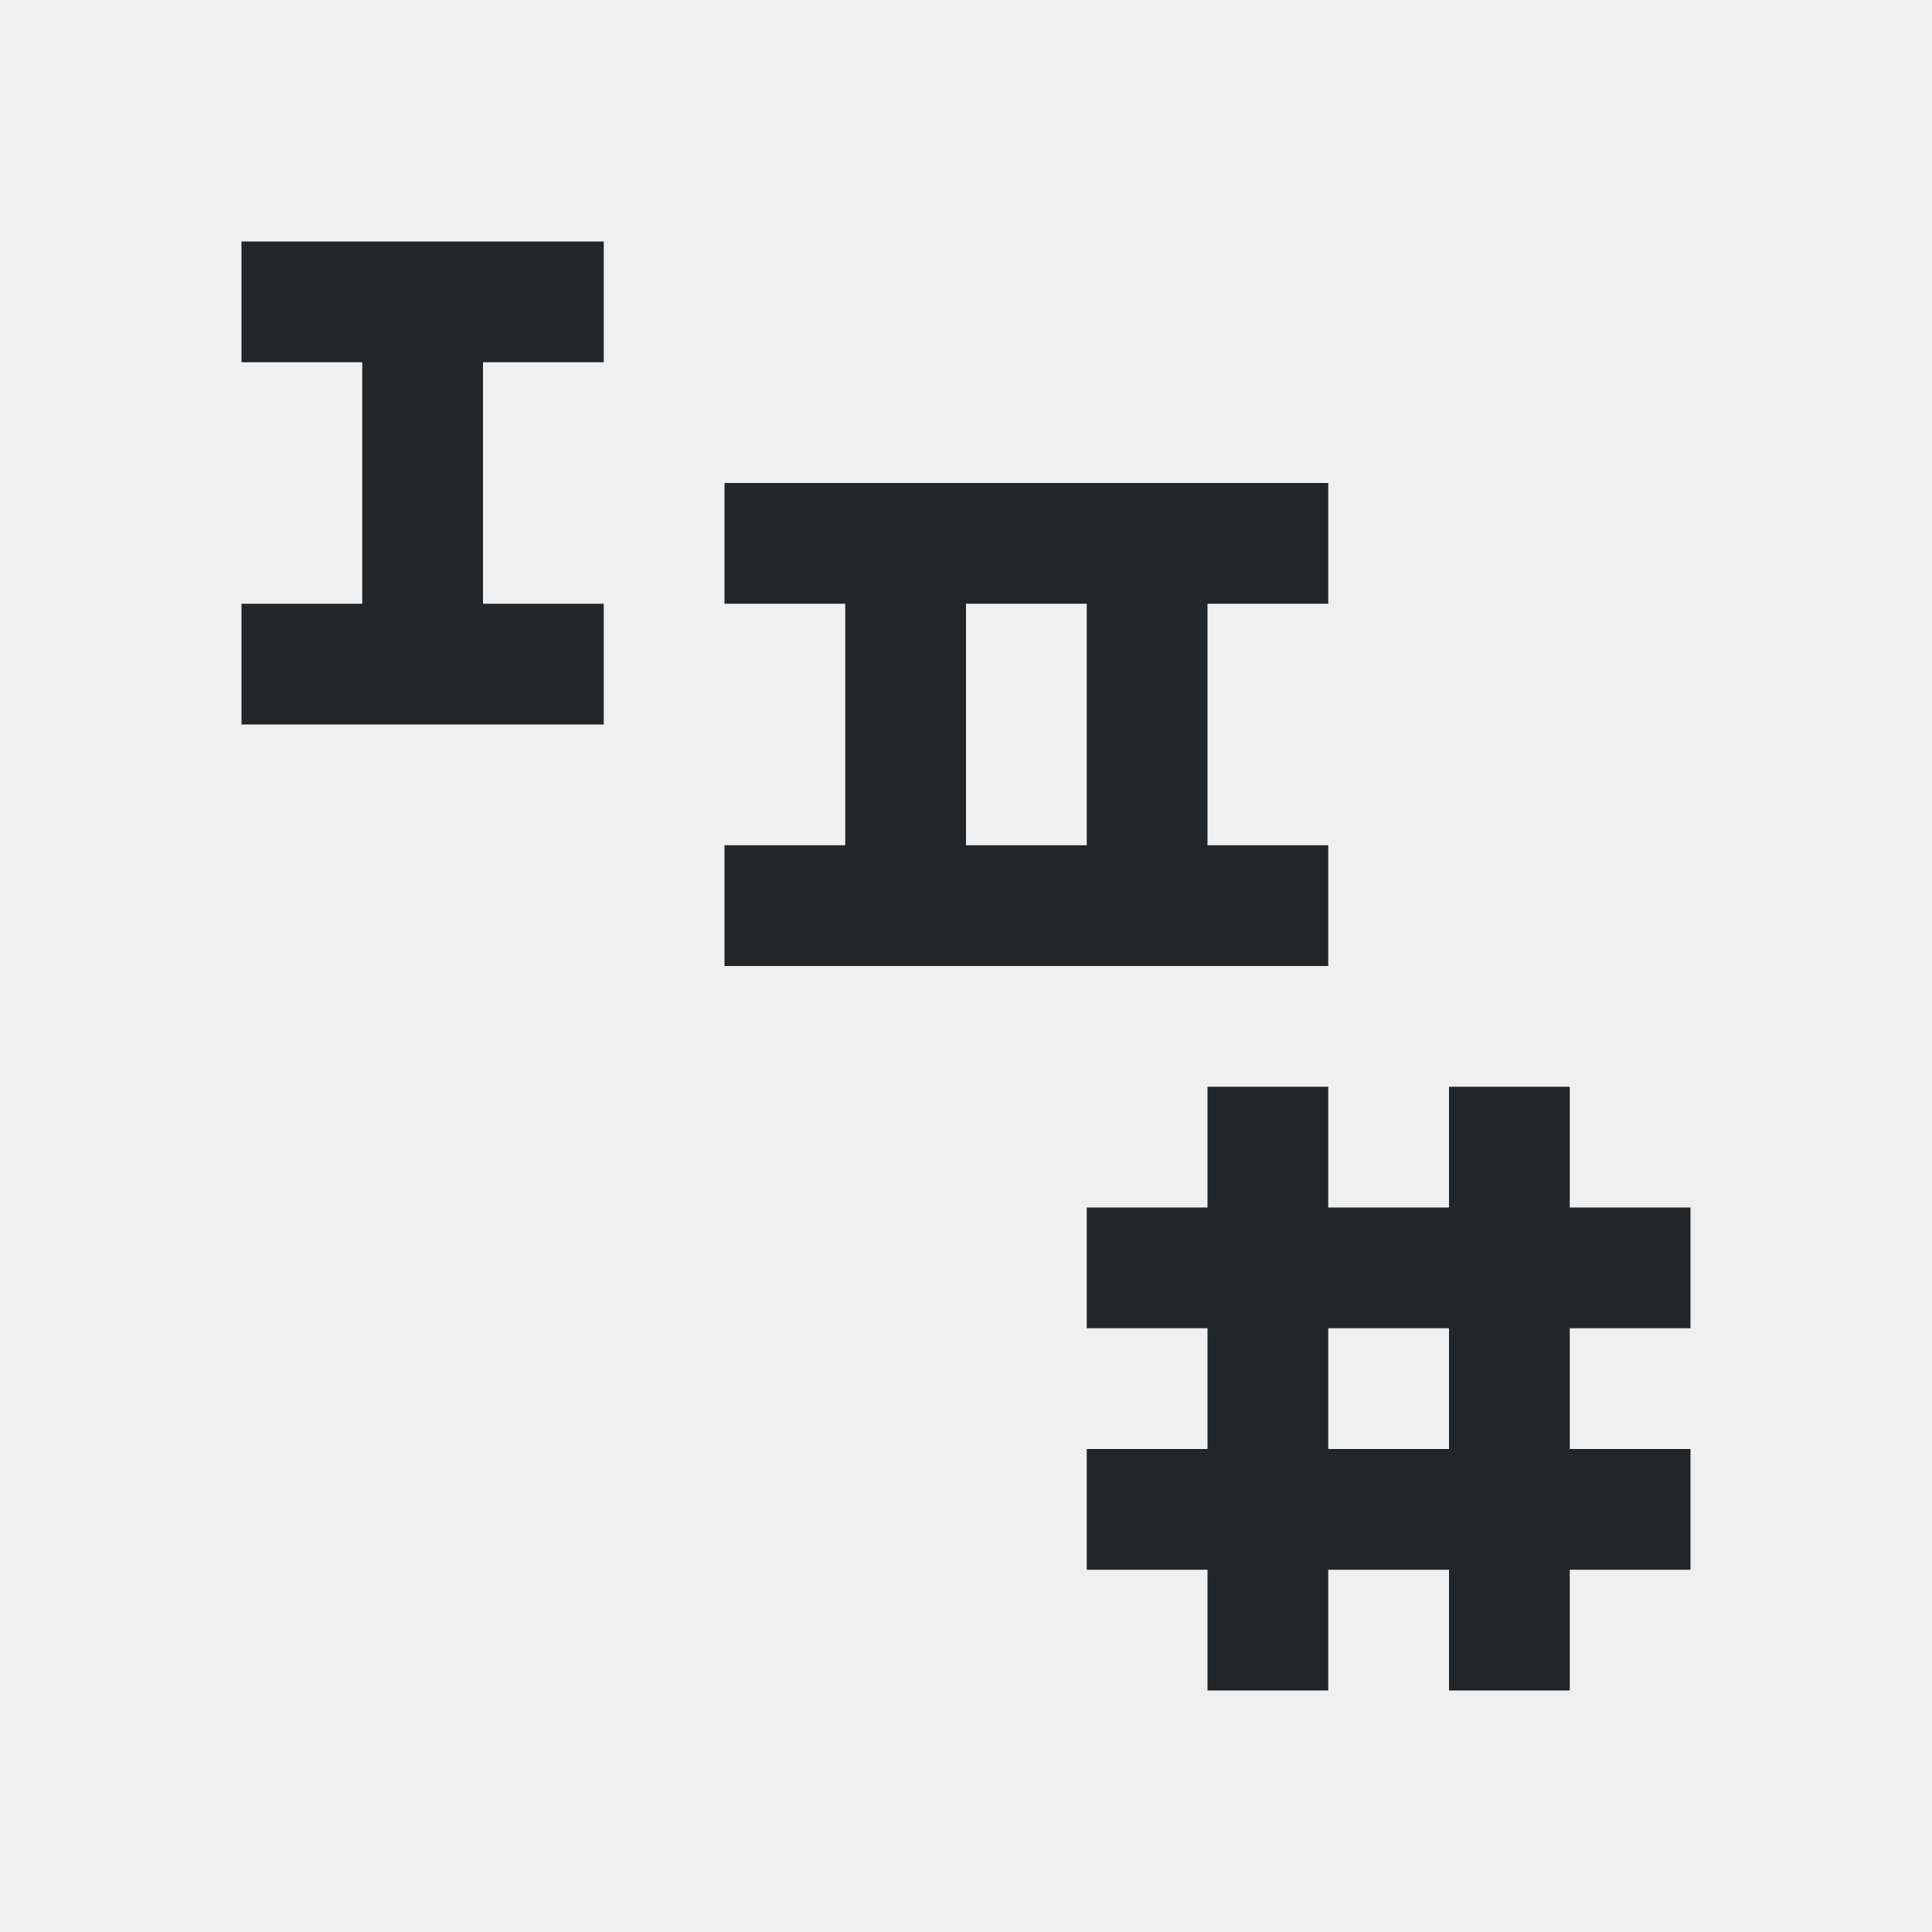
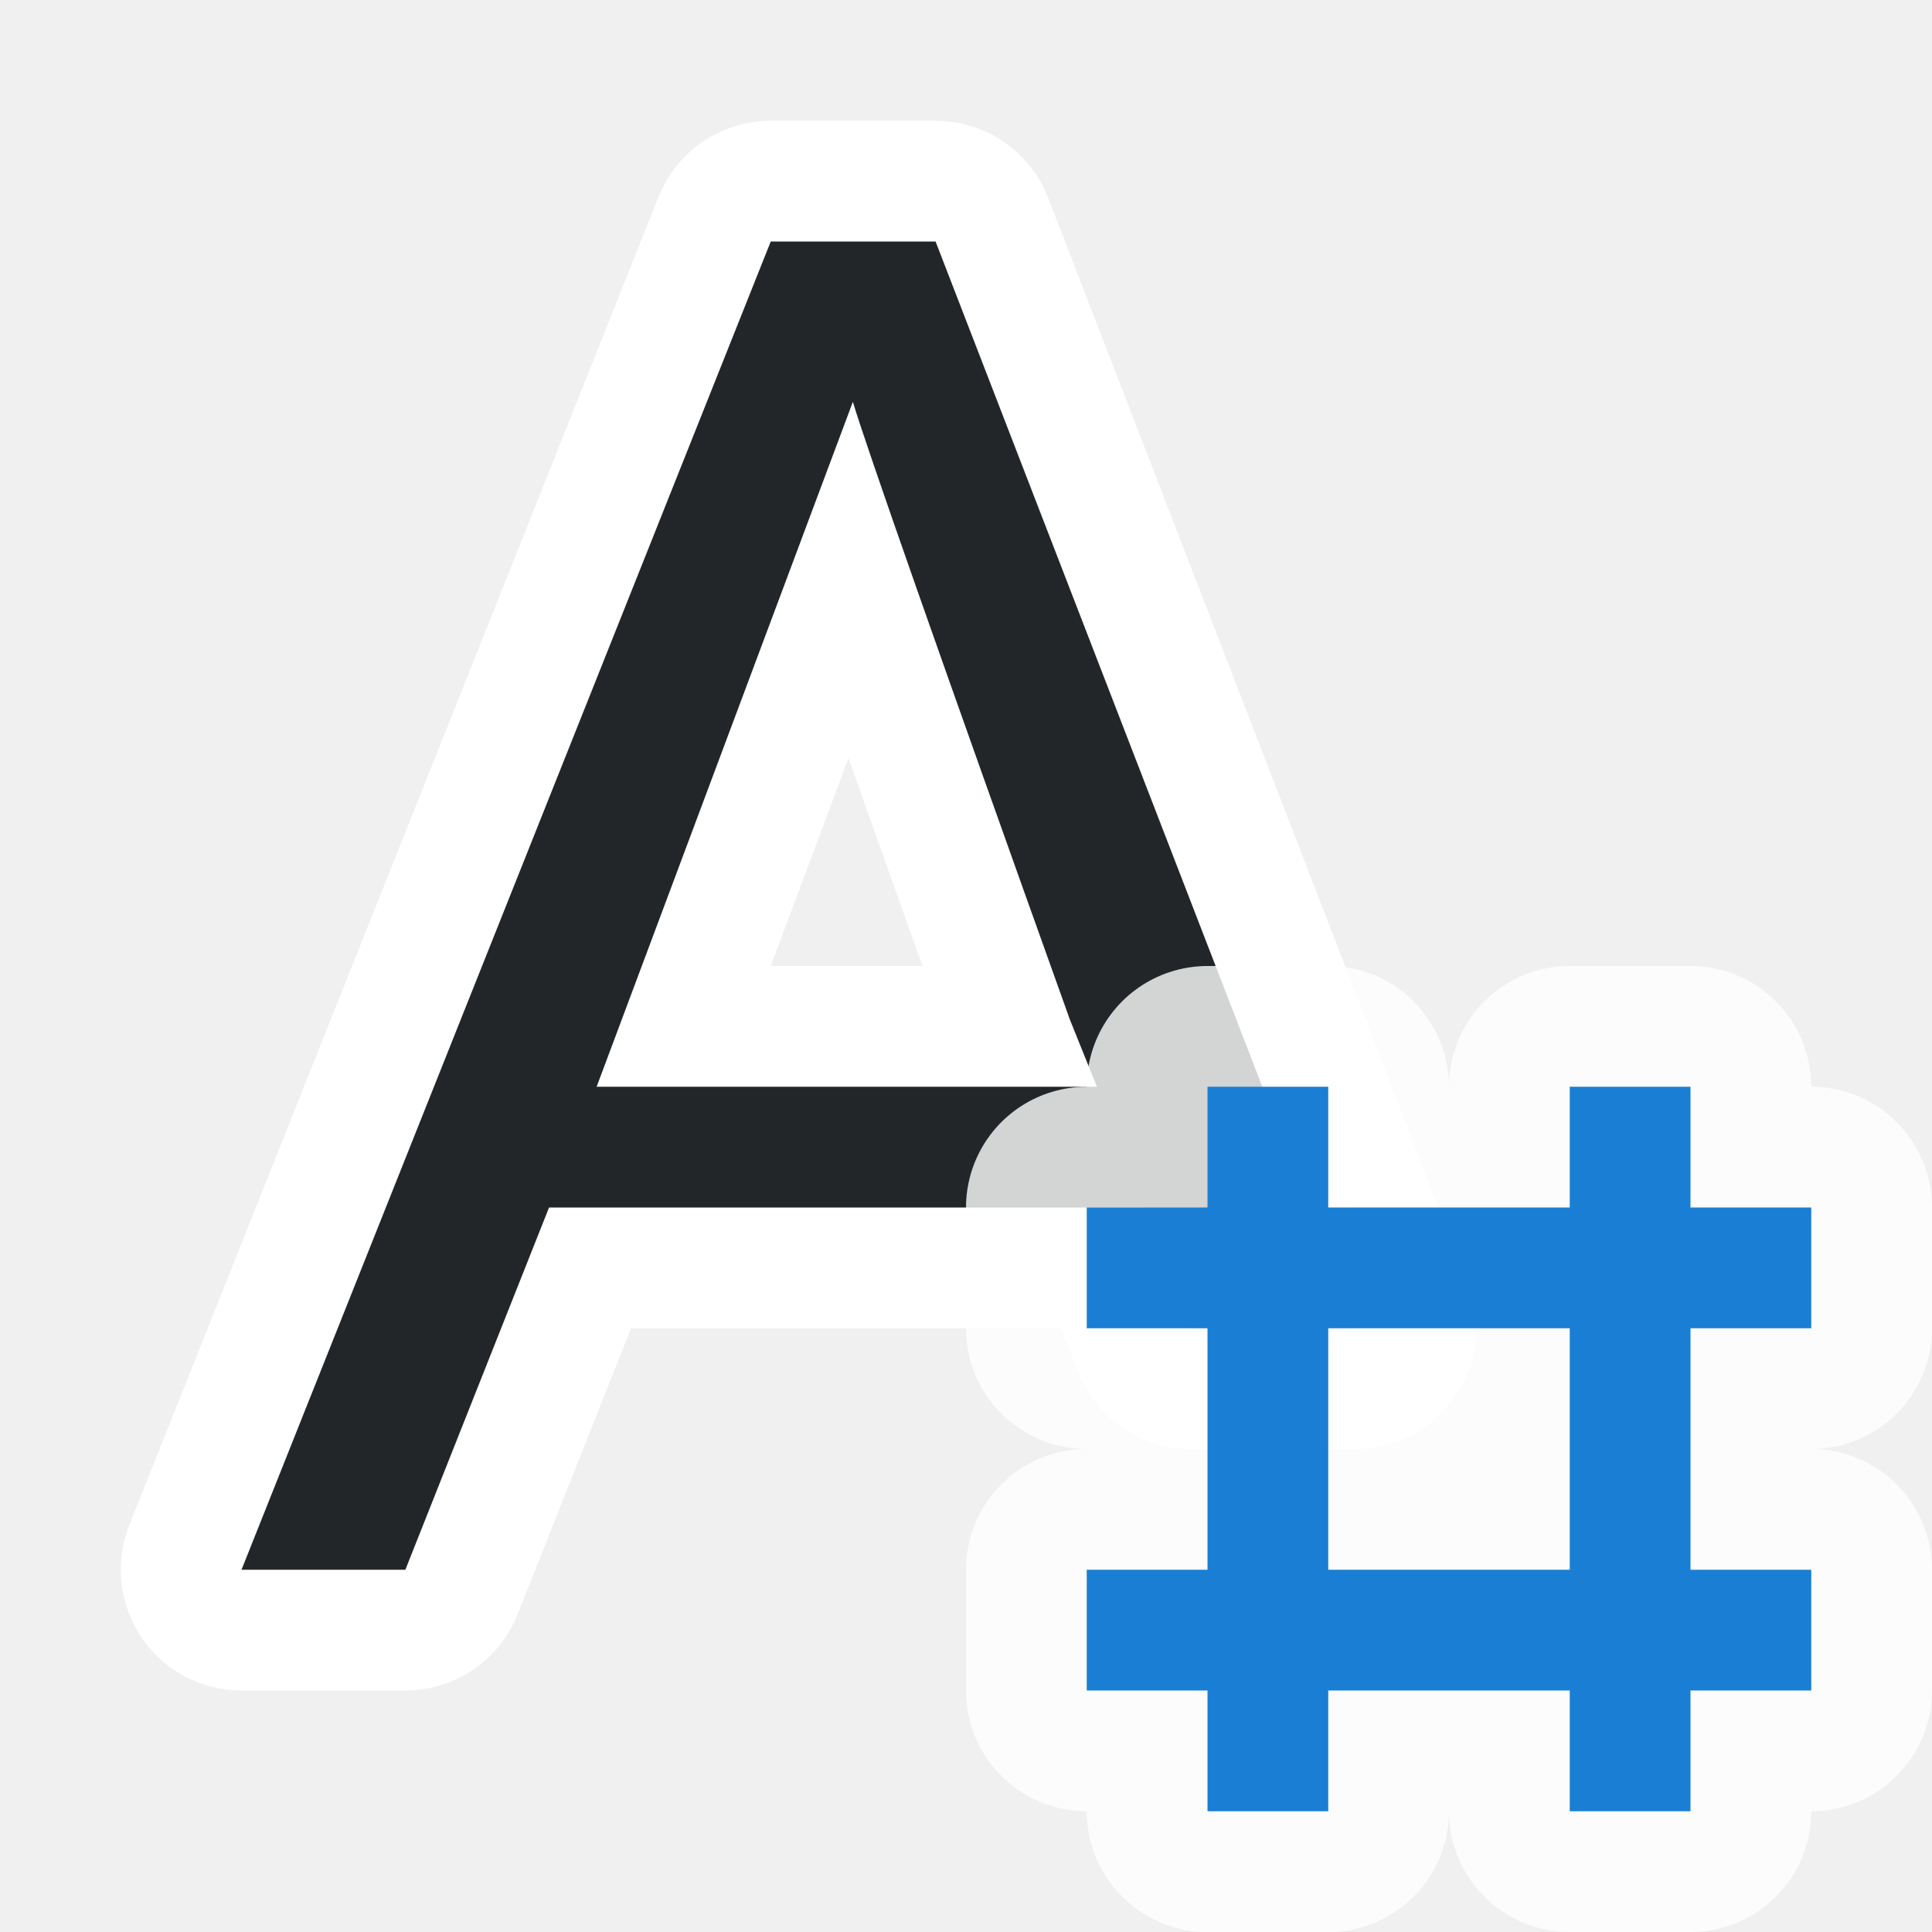
- <svg xmlns="http://www.w3.org/2000/svg" viewBox="0 0 16 16">/&gt;<path d="m2 2v1h1v2h-1v1h3v-1h-1v-2h1v-1zm4 2v1h1v2h-1v1h5v-1h-1v-2h1v-1zm2 1h1v2h-1zm2 4v1h-1v1h1v1h-1v1h1v1h1v-1h1v1h1v-1h1v-1h-1v-1h1v-1h-1v-1h-1v1h-1v-1zm1 2h1v1h-1z" fill="#232629" />
+ <svg xmlns="http://www.w3.org/2000/svg" viewBox="0 0 16 16" version="1.1" id="svg4">
+   <defs id="defs8" />
+   <path id="path814" d="M 6.383,2 2,13 H 3.357 L 4.547,10 H 9.475 l 0.385,1 H 11.227 L 7.748,2 Z m 0.68,1.328 c 0.113,0.376 0.711,2.082 1.797,5.115 L 9.084,9 H 4.941 Z" style="fill:#ffffff;fill-opacity:1;stroke:#ffffff;stroke-width:2;stroke-linejoin:round;stroke-miterlimit:4;stroke-dasharray:none;stroke-opacity:1" />
+   <path d="M 6.383,2 2,13 H 3.357 L 4.547,10 H 9.475 l 0.385,1 H 11.227 L 7.748,2 Z m 0.68,1.328 c 0.113,0.376 0.711,2.082 1.797,5.115 L 9.084,9 H 4.941 Z" id="path4-3" style="fill:#232629;fill-opacity:1" />
+   <path style="opacity:0.8;fill:#ffffff;fill-opacity:1;stroke:#ffffff;stroke-width:2;stroke-linejoin:round;stroke-miterlimit:4;stroke-dasharray:none" id="path858" d="m 10,9 v 1 H 9 v 1 h 1 v 2 H 9 v 1 h 1 v 1 h 1 v -1 h 2 v 1 h 1 v -1 h 1 v -1 h -1 v -2 h 1 V 10 H 14 V 9 h -1 v 1 H 11 V 9 Z m 1,2 h 2 v 2 h -2 z" />
+   <path d="m 10,9 v 1 H 9 v 1 h 1 v 2 H 9 v 1 h 1 v 1 h 1 v -1 h 2 v 1 h 1 v -1 h 1 v -1 h -1 v -2 h 1 V 10 H 14 V 9 h -1 v 1 H 11 V 9 Z m 1,2 h 2 v 2 h -2 z" id="path2" style="fill:#1a7fd4;fill-opacity:1" />
</svg>
